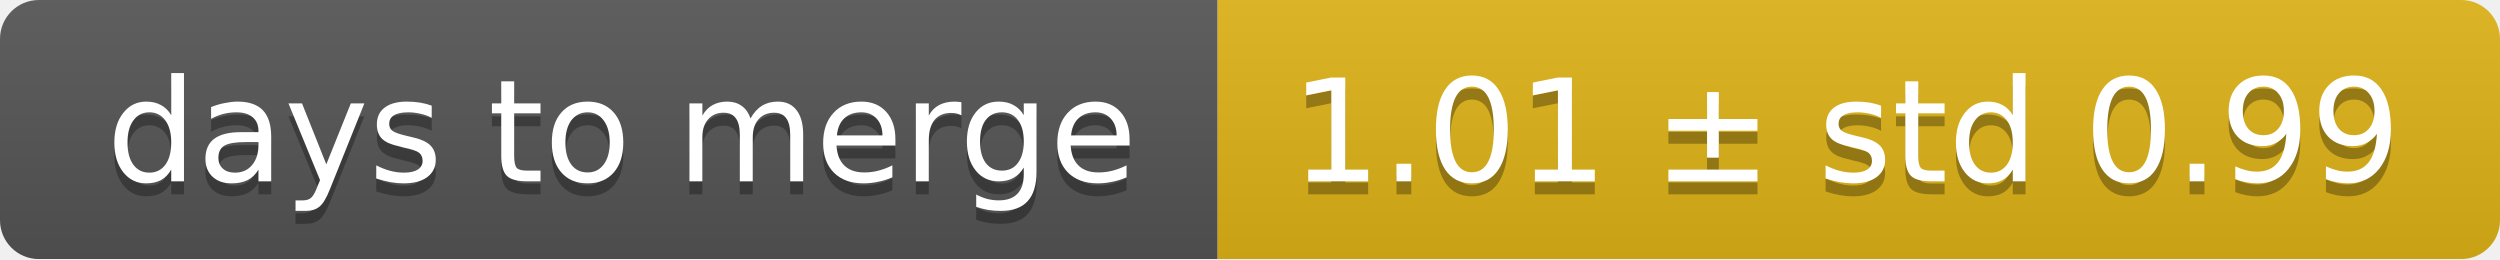
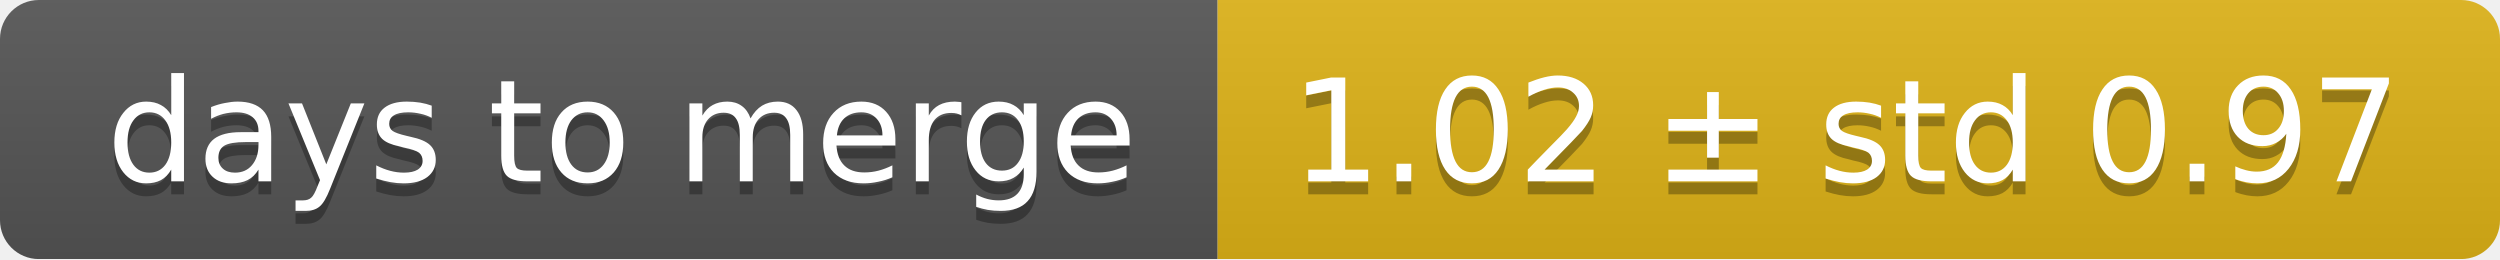
<svg xmlns="http://www.w3.org/2000/svg" width="193" height="20">
  <linearGradient id="smooth" x2="0" y2="100%">
    <stop offset="0" stop-color="#bbb" stop-opacity=".1" />
    <stop offset="1" stop-opacity=".1" />
  </linearGradient>
  <mask id="round">
    <rect width="193" height="20" rx="3" fill="#fff" />
  </mask>
  <g mask="url(#round)">
    <rect width="94" height="20" fill="#555" />
    <rect x="94" width="99" height="20" fill="#dfb317" />
    <rect width="193" height="20" fill="url(#smooth)" />
  </g>
  <g fill="#fff" text-anchor="middle" font-family="DejaVu Sans,Verdana,Geneva,sans-serif" font-size="11">
    <text x="48" y="15" fill="#010101" fill-opacity=".3">days to merge</text>
    <text x="48" y="14">days to merge</text>
-     <text x="142.5" y="15" fill="#010101" fill-opacity=".3">1.01 ± std 0.99</text>
-     <text x="142.5" y="14">1.01 ± std 0.99</text>
+     <text x="142.5" y="15" fill="#010101" fill-opacity=".3">1.02 ± std 0.97</text>
+     <text x="142.5" y="14">1.02 ± std 0.97</text>
  </g>
</svg>
